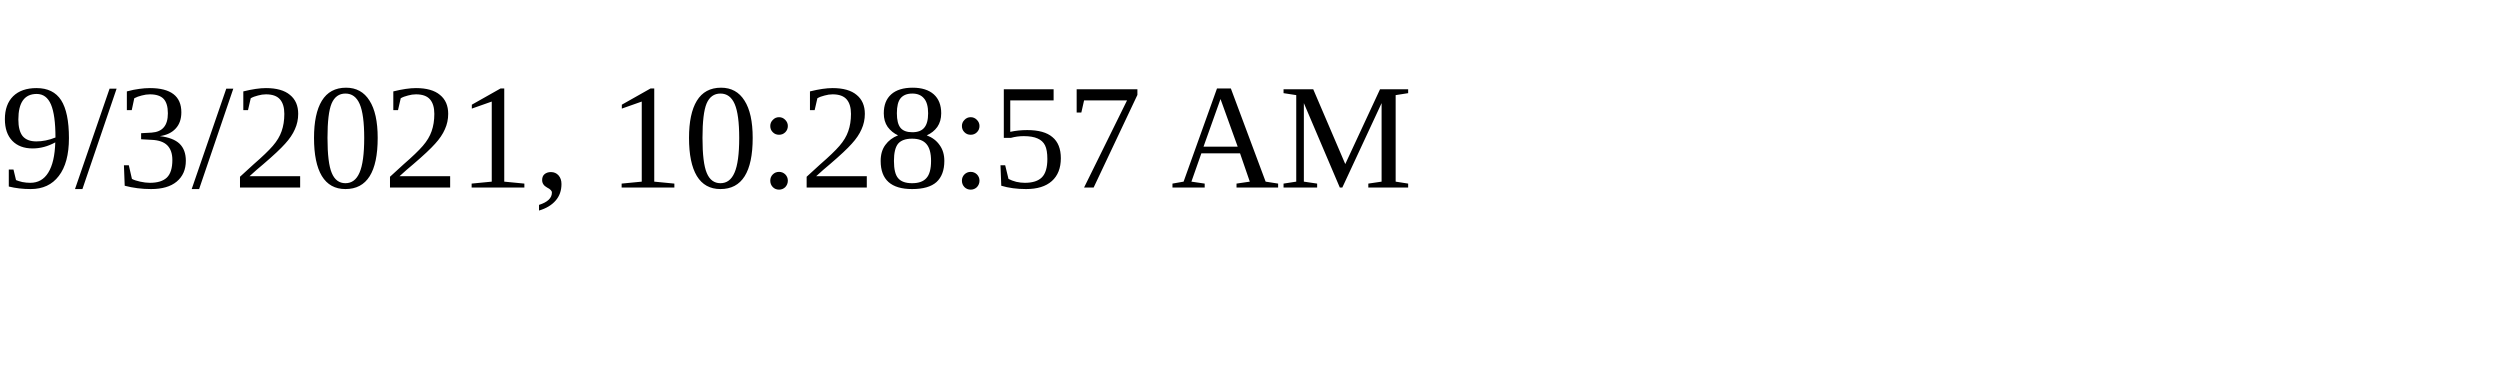
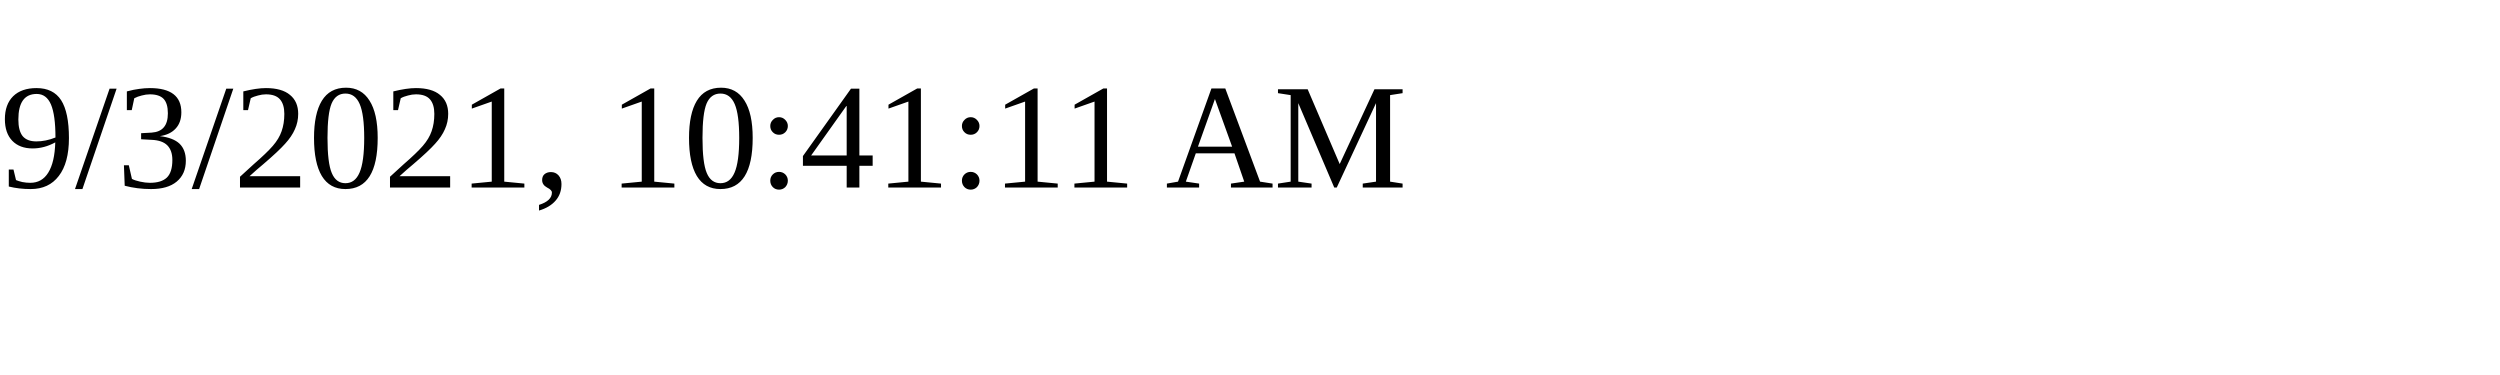
<svg xmlns="http://www.w3.org/2000/svg" height="30" width="200">
-   <text x="0" y="15">9/3/2021, 10:28:57 AM</text>
+   <text x="0" y="15">9/3/2021, 10:41:11 AM</text>
</svg>
